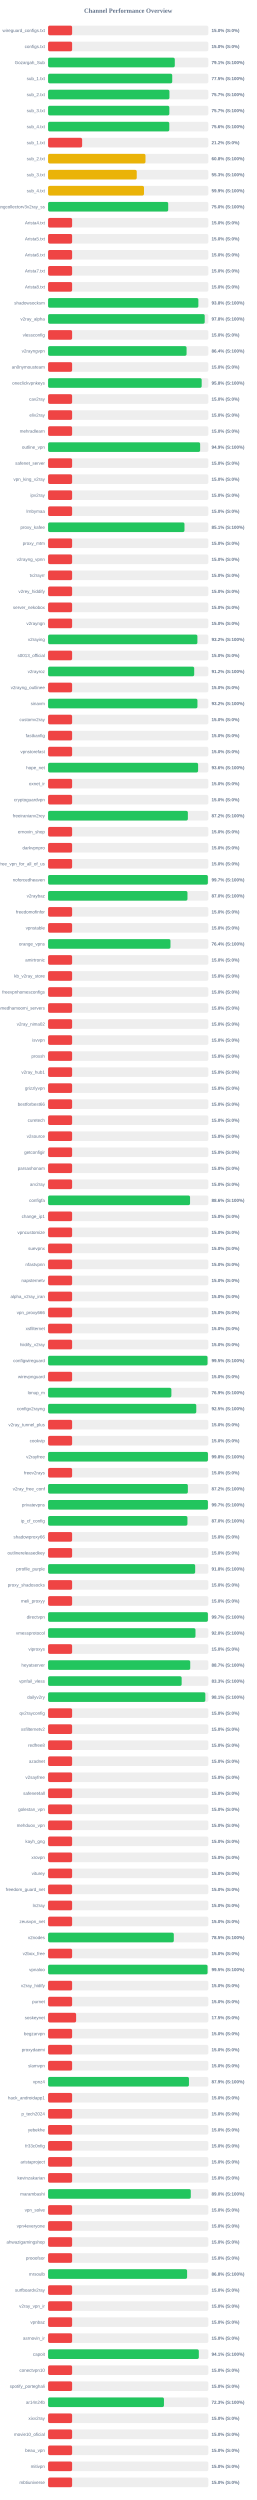
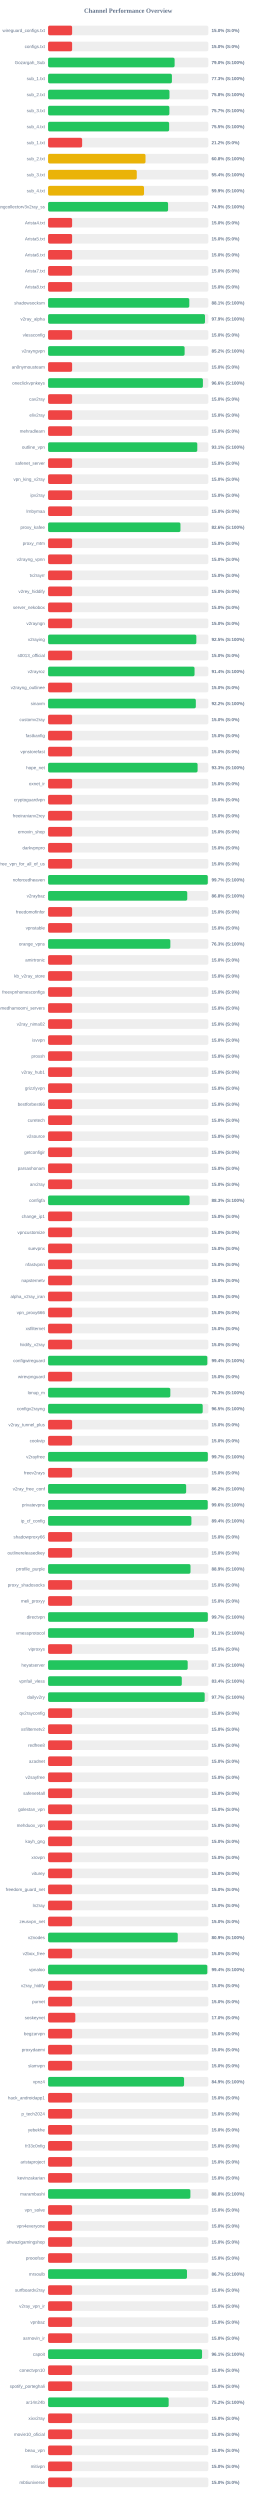
<svg xmlns="http://www.w3.org/2000/svg" width="800" height="7800" version="1.1">
  <style>
        .row { font: 14px Arial; fill: #64748b; }
        .score { font: bold 14px Arial; fill: #64748b; }
    </style>
  <text x="400" y="40" text-anchor="middle" font-size="20px" font-weight="bold" fill="#64748b">Channel Performance Overview</text>
  <rect x="150" y="80" width="500" height="30" fill="#eee" rx="5" />
  <rect x="150" y="80" width="75.0" height="30" fill="#ef4444" rx="5" />
  <text x="140" y="100" text-anchor="end" class="row">wireguard_configs.txt</text>
  <text x="660" y="100" text-anchor="start" class="score">15.0% (S:0%)</text>
  <rect x="150" y="130" width="500" height="30" fill="#eee" rx="5" />
  <rect x="150" y="130" width="75.0" height="30" fill="#ef4444" rx="5" />
  <text x="140" y="150" text-anchor="end" class="row">configs.txt</text>
  <text x="660" y="150" text-anchor="start" class="score">15.0% (S:0%)</text>
  <rect x="150" y="180" width="500" height="30" fill="#eee" rx="5" />
-   <rect x="150" y="180" width="395.35" height="30" fill="#22c55e" rx="5" />
+   <rect x="150" y="180" width="394.8" height="30" fill="#22c55e" rx="5" />
  <text x="140" y="200" text-anchor="end" class="row">Gozargah_Sub</text>
-   <text x="660" y="200" text-anchor="start" class="score">79.1% (S:100%)</text>
+   <text x="660" y="200" text-anchor="start" class="score">79.0% (S:100%)</text>
  <rect x="150" y="230" width="500" height="30" fill="#eee" rx="5" />
-   <rect x="150" y="230" width="387.35" height="30" fill="#22c55e" rx="5" />
+   <rect x="150" y="230" width="386.35" height="30" fill="#22c55e" rx="5" />
  <text x="140" y="250" text-anchor="end" class="row">sub_1.txt</text>
-   <text x="660" y="250" text-anchor="start" class="score">77.5% (S:100%)</text>
+   <text x="660" y="250" text-anchor="start" class="score">77.3% (S:100%)</text>
  <rect x="150" y="280" width="500" height="30" fill="#eee" rx="5" />
-   <rect x="150" y="280" width="378.65" height="30" fill="#22c55e" rx="5" />
+   <rect x="150" y="280" width="378.75" height="30" fill="#22c55e" rx="5" />
  <text x="140" y="300" text-anchor="end" class="row">sub_2.txt</text>
-   <text x="660" y="300" text-anchor="start" class="score">75.7% (S:100%)</text>
+   <text x="660" y="300" text-anchor="start" class="score">75.8% (S:100%)</text>
  <rect x="150" y="330" width="500" height="30" fill="#eee" rx="5" />
-   <rect x="150" y="330" width="378.35" height="30" fill="#22c55e" rx="5" />
+   <rect x="150" y="330" width="378.45" height="30" fill="#22c55e" rx="5" />
  <text x="140" y="350" text-anchor="end" class="row">sub_3.txt</text>
  <text x="660" y="350" text-anchor="start" class="score">75.7% (S:100%)</text>
  <rect x="150" y="380" width="500" height="30" fill="#eee" rx="5" />
-   <rect x="150" y="380" width="378.2" height="30" fill="#22c55e" rx="5" />
+   <rect x="150" y="380" width="377.7" height="30" fill="#22c55e" rx="5" />
  <text x="140" y="400" text-anchor="end" class="row">sub_4.txt</text>
-   <text x="660" y="400" text-anchor="start" class="score">75.6% (S:100%)</text>
+   <text x="660" y="400" text-anchor="start" class="score">75.5% (S:100%)</text>
  <rect x="150" y="430" width="500" height="30" fill="#eee" rx="5" />
  <rect x="150" y="430" width="106.25" height="30" fill="#ef4444" rx="5" />
  <text x="140" y="450" text-anchor="end" class="row">sub_1.txt</text>
  <text x="660" y="450" text-anchor="start" class="score">21.2% (S:0%)</text>
  <rect x="150" y="480" width="500" height="30" fill="#eee" rx="5" />
-   <rect x="150" y="480" width="303.9" height="30" fill="#eab308" rx="5" />
+   <rect x="150" y="480" width="304.0" height="30" fill="#eab308" rx="5" />
  <text x="140" y="500" text-anchor="end" class="row">sub_2.txt</text>
  <text x="660" y="500" text-anchor="start" class="score">60.8% (S:100%)</text>
  <rect x="150" y="530" width="500" height="30" fill="#eee" rx="5" />
-   <rect x="150" y="530" width="276.65" height="30" fill="#eab308" rx="5" />
+   <rect x="150" y="530" width="276.75" height="30" fill="#eab308" rx="5" />
  <text x="140" y="550" text-anchor="end" class="row">sub_3.txt</text>
-   <text x="660" y="550" text-anchor="start" class="score">55.3% (S:100%)</text>
+   <text x="660" y="550" text-anchor="start" class="score">55.4% (S:100%)</text>
  <rect x="150" y="580" width="500" height="30" fill="#eee" rx="5" />
-   <rect x="150" y="580" width="299.25" height="30" fill="#eab308" rx="5" />
+   <rect x="150" y="580" width="299.35" height="30" fill="#eab308" rx="5" />
  <text x="140" y="600" text-anchor="end" class="row">sub_4.txt</text>
  <text x="660" y="600" text-anchor="start" class="score">59.9% (S:100%)</text>
  <rect x="150" y="630" width="500" height="30" fill="#eee" rx="5" />
-   <rect x="150" y="630" width="374.8" height="30" fill="#22c55e" rx="5" />
+   <rect x="150" y="630" width="374.4" height="30" fill="#22c55e" rx="5" />
  <text x="140" y="650" text-anchor="end" class="row">kayhgngcollectorv3v2ray_ss</text>
-   <text x="660" y="650" text-anchor="start" class="score">75.0% (S:100%)</text>
+   <text x="660" y="650" text-anchor="start" class="score">74.9% (S:100%)</text>
  <rect x="150" y="680" width="500" height="30" fill="#eee" rx="5" />
  <rect x="150" y="680" width="75.0" height="30" fill="#ef4444" rx="5" />
  <text x="140" y="700" text-anchor="end" class="row">Arista4.txt</text>
  <text x="660" y="700" text-anchor="start" class="score">15.0% (S:0%)</text>
  <rect x="150" y="730" width="500" height="30" fill="#eee" rx="5" />
  <rect x="150" y="730" width="75.0" height="30" fill="#ef4444" rx="5" />
  <text x="140" y="750" text-anchor="end" class="row">Arista5.txt</text>
  <text x="660" y="750" text-anchor="start" class="score">15.0% (S:0%)</text>
  <rect x="150" y="780" width="500" height="30" fill="#eee" rx="5" />
  <rect x="150" y="780" width="75.0" height="30" fill="#ef4444" rx="5" />
  <text x="140" y="800" text-anchor="end" class="row">Arista6.txt</text>
  <text x="660" y="800" text-anchor="start" class="score">15.0% (S:0%)</text>
  <rect x="150" y="830" width="500" height="30" fill="#eee" rx="5" />
  <rect x="150" y="830" width="75.0" height="30" fill="#ef4444" rx="5" />
  <text x="140" y="850" text-anchor="end" class="row">Arista7.txt</text>
  <text x="660" y="850" text-anchor="start" class="score">15.0% (S:0%)</text>
  <rect x="150" y="880" width="500" height="30" fill="#eee" rx="5" />
  <rect x="150" y="880" width="75.0" height="30" fill="#ef4444" rx="5" />
  <text x="140" y="900" text-anchor="end" class="row">Arista8.txt</text>
  <text x="660" y="900" text-anchor="start" class="score">15.0% (S:0%)</text>
  <rect x="150" y="930" width="500" height="30" fill="#eee" rx="5" />
-   <rect x="150" y="930" width="468.9" height="30" fill="#22c55e" rx="5" />
+   <rect x="150" y="930" width="440.6" height="30" fill="#22c55e" rx="5" />
  <text x="140" y="950" text-anchor="end" class="row">shadowsocksm</text>
-   <text x="660" y="950" text-anchor="start" class="score">93.8% (S:100%)</text>
+   <text x="660" y="950" text-anchor="start" class="score">88.1% (S:100%)</text>
  <rect x="150" y="980" width="500" height="30" fill="#eee" rx="5" />
-   <rect x="150" y="980" width="488.75" height="30" fill="#22c55e" rx="5" />
+   <rect x="150" y="980" width="489.6" height="30" fill="#22c55e" rx="5" />
  <text x="140" y="1000" text-anchor="end" class="row">v2ray_alpha</text>
-   <text x="660" y="1000" text-anchor="start" class="score">97.8% (S:100%)</text>
+   <text x="660" y="1000" text-anchor="start" class="score">97.9% (S:100%)</text>
  <rect x="150" y="1030" width="500" height="30" fill="#eee" rx="5" />
  <rect x="150" y="1030" width="75.0" height="30" fill="#ef4444" rx="5" />
  <text x="140" y="1050" text-anchor="end" class="row">vlessconfig</text>
  <text x="660" y="1050" text-anchor="start" class="score">15.0% (S:0%)</text>
  <rect x="150" y="1080" width="500" height="30" fill="#eee" rx="5" />
-   <rect x="150" y="1080" width="432.1" height="30" fill="#22c55e" rx="5" />
+   <rect x="150" y="1080" width="426.0" height="30" fill="#22c55e" rx="5" />
  <text x="140" y="1100" text-anchor="end" class="row">v2rayngvpn</text>
-   <text x="660" y="1100" text-anchor="start" class="score">86.4% (S:100%)</text>
+   <text x="660" y="1100" text-anchor="start" class="score">85.2% (S:100%)</text>
  <rect x="150" y="1130" width="500" height="30" fill="#eee" rx="5" />
  <rect x="150" y="1130" width="75.0" height="30" fill="#ef4444" rx="5" />
  <text x="140" y="1150" text-anchor="end" class="row">an0nymousteam</text>
  <text x="660" y="1150" text-anchor="start" class="score">15.0% (S:0%)</text>
  <rect x="150" y="1180" width="500" height="30" fill="#eee" rx="5" />
-   <rect x="150" y="1180" width="479.25" height="30" fill="#22c55e" rx="5" />
+   <rect x="150" y="1180" width="483.1" height="30" fill="#22c55e" rx="5" />
  <text x="140" y="1200" text-anchor="end" class="row">oneclickvpnkeys</text>
-   <text x="660" y="1200" text-anchor="start" class="score">95.8% (S:100%)</text>
+   <text x="660" y="1200" text-anchor="start" class="score">96.6% (S:100%)</text>
  <rect x="150" y="1230" width="500" height="30" fill="#eee" rx="5" />
  <rect x="150" y="1230" width="75.0" height="30" fill="#ef4444" rx="5" />
  <text x="140" y="1250" text-anchor="end" class="row">cav2ray</text>
  <text x="660" y="1250" text-anchor="start" class="score">15.0% (S:0%)</text>
  <rect x="150" y="1280" width="500" height="30" fill="#eee" rx="5" />
  <rect x="150" y="1280" width="75.0" height="30" fill="#ef4444" rx="5" />
  <text x="140" y="1300" text-anchor="end" class="row">eliv2ray</text>
  <text x="660" y="1300" text-anchor="start" class="score">15.0% (S:0%)</text>
  <rect x="150" y="1330" width="500" height="30" fill="#eee" rx="5" />
  <rect x="150" y="1330" width="75.0" height="30" fill="#ef4444" rx="5" />
  <text x="140" y="1350" text-anchor="end" class="row">mehradlearn</text>
  <text x="660" y="1350" text-anchor="start" class="score">15.0% (S:0%)</text>
  <rect x="150" y="1380" width="500" height="30" fill="#eee" rx="5" />
-   <rect x="150" y="1380" width="474.4" height="30" fill="#22c55e" rx="5" />
+   <rect x="150" y="1380" width="465.55" height="30" fill="#22c55e" rx="5" />
  <text x="140" y="1400" text-anchor="end" class="row">outline_vpn</text>
-   <text x="660" y="1400" text-anchor="start" class="score">94.9% (S:100%)</text>
+   <text x="660" y="1400" text-anchor="start" class="score">93.1% (S:100%)</text>
  <rect x="150" y="1430" width="500" height="30" fill="#eee" rx="5" />
  <rect x="150" y="1430" width="75.0" height="30" fill="#ef4444" rx="5" />
  <text x="140" y="1450" text-anchor="end" class="row">safenet_server</text>
  <text x="660" y="1450" text-anchor="start" class="score">15.0% (S:0%)</text>
  <rect x="150" y="1480" width="500" height="30" fill="#eee" rx="5" />
  <rect x="150" y="1480" width="75.0" height="30" fill="#ef4444" rx="5" />
  <text x="140" y="1500" text-anchor="end" class="row">vpn_king_v2ray</text>
  <text x="660" y="1500" text-anchor="start" class="score">15.0% (S:0%)</text>
  <rect x="150" y="1530" width="500" height="30" fill="#eee" rx="5" />
  <rect x="150" y="1530" width="75.0" height="30" fill="#ef4444" rx="5" />
  <text x="140" y="1550" text-anchor="end" class="row">ipv2ray</text>
  <text x="660" y="1550" text-anchor="start" class="score">15.0% (S:0%)</text>
  <rect x="150" y="1580" width="500" height="30" fill="#eee" rx="5" />
  <rect x="150" y="1580" width="75.0" height="30" fill="#ef4444" rx="5" />
  <text x="140" y="1600" text-anchor="end" class="row">lrnbymaa</text>
  <text x="660" y="1600" text-anchor="start" class="score">15.0% (S:0%)</text>
  <rect x="150" y="1630" width="500" height="30" fill="#eee" rx="5" />
-   <rect x="150" y="1630" width="425.55" height="30" fill="#22c55e" rx="5" />
+   <rect x="150" y="1630" width="413.0" height="30" fill="#22c55e" rx="5" />
  <text x="140" y="1650" text-anchor="end" class="row">proxy_kafee</text>
-   <text x="660" y="1650" text-anchor="start" class="score">85.1% (S:100%)</text>
+   <text x="660" y="1650" text-anchor="start" class="score">82.6% (S:100%)</text>
  <rect x="150" y="1680" width="500" height="30" fill="#eee" rx="5" />
  <rect x="150" y="1680" width="75.0" height="30" fill="#ef4444" rx="5" />
  <text x="140" y="1700" text-anchor="end" class="row">proxy_mtm</text>
  <text x="660" y="1700" text-anchor="start" class="score">15.0% (S:0%)</text>
  <rect x="150" y="1730" width="500" height="30" fill="#eee" rx="5" />
  <rect x="150" y="1730" width="75.0" height="30" fill="#ef4444" rx="5" />
  <text x="140" y="1750" text-anchor="end" class="row">v2rayng_vpnn</text>
  <text x="660" y="1750" text-anchor="start" class="score">15.0% (S:0%)</text>
  <rect x="150" y="1780" width="500" height="30" fill="#eee" rx="5" />
  <rect x="150" y="1780" width="75.0" height="30" fill="#ef4444" rx="5" />
  <text x="140" y="1800" text-anchor="end" class="row">tv2rayrr</text>
  <text x="660" y="1800" text-anchor="start" class="score">15.0% (S:0%)</text>
  <rect x="150" y="1830" width="500" height="30" fill="#eee" rx="5" />
  <rect x="150" y="1830" width="75.0" height="30" fill="#ef4444" rx="5" />
  <text x="140" y="1850" text-anchor="end" class="row">v2rey_hiddify</text>
  <text x="660" y="1850" text-anchor="start" class="score">15.0% (S:0%)</text>
  <rect x="150" y="1880" width="500" height="30" fill="#eee" rx="5" />
  <rect x="150" y="1880" width="75.0" height="30" fill="#ef4444" rx="5" />
  <text x="140" y="1900" text-anchor="end" class="row">server_nekobox</text>
  <text x="660" y="1900" text-anchor="start" class="score">15.0% (S:0%)</text>
  <rect x="150" y="1930" width="500" height="30" fill="#eee" rx="5" />
  <rect x="150" y="1930" width="75.0" height="30" fill="#ef4444" rx="5" />
  <text x="140" y="1950" text-anchor="end" class="row">v2rayngn</text>
  <text x="660" y="1950" text-anchor="start" class="score">15.0% (S:0%)</text>
  <rect x="150" y="1980" width="500" height="30" fill="#eee" rx="5" />
-   <rect x="150" y="1980" width="465.9" height="30" fill="#22c55e" rx="5" />
+   <rect x="150" y="1980" width="462.6" height="30" fill="#22c55e" rx="5" />
  <text x="140" y="2000" text-anchor="end" class="row">v2raying</text>
-   <text x="660" y="2000" text-anchor="start" class="score">93.2% (S:100%)</text>
+   <text x="660" y="2000" text-anchor="start" class="score">92.5% (S:100%)</text>
  <rect x="150" y="2030" width="500" height="30" fill="#eee" rx="5" />
  <rect x="150" y="2030" width="75.0" height="30" fill="#ef4444" rx="5" />
  <text x="140" y="2050" text-anchor="end" class="row">s0013_official</text>
  <text x="660" y="2050" text-anchor="start" class="score">15.0% (S:0%)</text>
  <rect x="150" y="2080" width="500" height="30" fill="#eee" rx="5" />
-   <rect x="150" y="2080" width="455.9" height="30" fill="#22c55e" rx="5" />
+   <rect x="150" y="2080" width="457.0" height="30" fill="#22c55e" rx="5" />
  <text x="140" y="2100" text-anchor="end" class="row">v2rayroz</text>
-   <text x="660" y="2100" text-anchor="start" class="score">91.2% (S:100%)</text>
+   <text x="660" y="2100" text-anchor="start" class="score">91.4% (S:100%)</text>
  <rect x="150" y="2130" width="500" height="30" fill="#eee" rx="5" />
  <rect x="150" y="2130" width="75.0" height="30" fill="#ef4444" rx="5" />
  <text x="140" y="2150" text-anchor="end" class="row">v2rayng_outlinee</text>
  <text x="660" y="2150" text-anchor="start" class="score">15.0% (S:0%)</text>
  <rect x="150" y="2180" width="500" height="30" fill="#eee" rx="5" />
-   <rect x="150" y="2180" width="466.05" height="30" fill="#22c55e" rx="5" />
+   <rect x="150" y="2180" width="461.0" height="30" fill="#22c55e" rx="5" />
  <text x="140" y="2200" text-anchor="end" class="row">sinavm</text>
-   <text x="660" y="2200" text-anchor="start" class="score">93.2% (S:100%)</text>
+   <text x="660" y="2200" text-anchor="start" class="score">92.2% (S:100%)</text>
  <rect x="150" y="2230" width="500" height="30" fill="#eee" rx="5" />
  <rect x="150" y="2230" width="75.0" height="30" fill="#ef4444" rx="5" />
  <text x="140" y="2250" text-anchor="end" class="row">customv2ray</text>
  <text x="660" y="2250" text-anchor="start" class="score">15.0% (S:0%)</text>
  <rect x="150" y="2280" width="500" height="30" fill="#eee" rx="5" />
  <rect x="150" y="2280" width="75.0" height="30" fill="#ef4444" rx="5" />
  <text x="140" y="2300" text-anchor="end" class="row">fastkanfig</text>
  <text x="660" y="2300" text-anchor="start" class="score">15.0% (S:0%)</text>
  <rect x="150" y="2330" width="500" height="30" fill="#eee" rx="5" />
  <rect x="150" y="2330" width="75.0" height="30" fill="#ef4444" rx="5" />
  <text x="140" y="2350" text-anchor="end" class="row">vpnstorefast</text>
  <text x="660" y="2350" text-anchor="start" class="score">15.0% (S:0%)</text>
  <rect x="150" y="2380" width="500" height="30" fill="#eee" rx="5" />
-   <rect x="150" y="2380" width="468.1" height="30" fill="#22c55e" rx="5" />
+   <rect x="150" y="2380" width="466.5" height="30" fill="#22c55e" rx="5" />
  <text x="140" y="2400" text-anchor="end" class="row">hope_net</text>
-   <text x="660" y="2400" text-anchor="start" class="score">93.6% (S:100%)</text>
+   <text x="660" y="2400" text-anchor="start" class="score">93.3% (S:100%)</text>
  <rect x="150" y="2430" width="500" height="30" fill="#eee" rx="5" />
  <rect x="150" y="2430" width="75.0" height="30" fill="#ef4444" rx="5" />
  <text x="140" y="2450" text-anchor="end" class="row">oxnet_ir</text>
  <text x="660" y="2450" text-anchor="start" class="score">15.0% (S:0%)</text>
  <rect x="150" y="2480" width="500" height="30" fill="#eee" rx="5" />
  <rect x="150" y="2480" width="75.0" height="30" fill="#ef4444" rx="5" />
  <text x="140" y="2500" text-anchor="end" class="row">cryptoguardvpn</text>
  <text x="660" y="2500" text-anchor="start" class="score">15.0% (S:0%)</text>
  <rect x="150" y="2530" width="500" height="30" fill="#eee" rx="5" />
-   <rect x="150" y="2530" width="436.15" height="30" fill="#22c55e" rx="5" />
+   <rect x="150" y="2530" width="75.0" height="30" fill="#ef4444" rx="5" />
  <text x="140" y="2550" text-anchor="end" class="row">freeiranianv2rey</text>
-   <text x="660" y="2550" text-anchor="start" class="score">87.2% (S:100%)</text>
+   <text x="660" y="2550" text-anchor="start" class="score">15.0% (S:0%)</text>
  <rect x="150" y="2580" width="500" height="30" fill="#eee" rx="5" />
  <rect x="150" y="2580" width="75.0" height="30" fill="#ef4444" rx="5" />
  <text x="140" y="2600" text-anchor="end" class="row">ernoxin_shop</text>
  <text x="660" y="2600" text-anchor="start" class="score">15.0% (S:0%)</text>
  <rect x="150" y="2630" width="500" height="30" fill="#eee" rx="5" />
  <rect x="150" y="2630" width="75.0" height="30" fill="#ef4444" rx="5" />
  <text x="140" y="2650" text-anchor="end" class="row">darkvpnpro</text>
  <text x="660" y="2650" text-anchor="start" class="score">15.0% (S:0%)</text>
  <rect x="150" y="2680" width="500" height="30" fill="#eee" rx="5" />
  <rect x="150" y="2680" width="75.0" height="30" fill="#ef4444" rx="5" />
  <text x="140" y="2700" text-anchor="end" class="row">free_vpn_for_all_of_us</text>
  <text x="660" y="2700" text-anchor="start" class="score">15.0% (S:0%)</text>
  <rect x="150" y="2730" width="500" height="30" fill="#eee" rx="5" />
-   <rect x="150" y="2730" width="498.55" height="30" fill="#22c55e" rx="5" />
+   <rect x="150" y="2730" width="498.3" height="30" fill="#22c55e" rx="5" />
  <text x="140" y="2750" text-anchor="end" class="row">noforcedheaven</text>
  <text x="660" y="2750" text-anchor="start" class="score">99.7% (S:100%)</text>
  <rect x="150" y="2780" width="500" height="30" fill="#eee" rx="5" />
-   <rect x="150" y="2780" width="434.9" height="30" fill="#22c55e" rx="5" />
+   <rect x="150" y="2780" width="434.25" height="30" fill="#22c55e" rx="5" />
  <text x="140" y="2800" text-anchor="end" class="row">v2raybaz</text>
-   <text x="660" y="2800" text-anchor="start" class="score">87.0% (S:100%)</text>
+   <text x="660" y="2800" text-anchor="start" class="score">86.8% (S:100%)</text>
  <rect x="150" y="2830" width="500" height="30" fill="#eee" rx="5" />
  <rect x="150" y="2830" width="75.0" height="30" fill="#ef4444" rx="5" />
  <text x="140" y="2850" text-anchor="end" class="row">freedomofinfor</text>
  <text x="660" y="2850" text-anchor="start" class="score">15.0% (S:0%)</text>
  <rect x="150" y="2880" width="500" height="30" fill="#eee" rx="5" />
  <rect x="150" y="2880" width="75.0" height="30" fill="#ef4444" rx="5" />
  <text x="140" y="2900" text-anchor="end" class="row">vpnstable</text>
  <text x="660" y="2900" text-anchor="start" class="score">15.0% (S:0%)</text>
  <rect x="150" y="2930" width="500" height="30" fill="#eee" rx="5" />
-   <rect x="150" y="2930" width="381.85" height="30" fill="#22c55e" rx="5" />
+   <rect x="150" y="2930" width="381.45" height="30" fill="#22c55e" rx="5" />
  <text x="140" y="2950" text-anchor="end" class="row">orange_vpns</text>
-   <text x="660" y="2950" text-anchor="start" class="score">76.4% (S:100%)</text>
+   <text x="660" y="2950" text-anchor="start" class="score">76.3% (S:100%)</text>
  <rect x="150" y="2980" width="500" height="30" fill="#eee" rx="5" />
  <rect x="150" y="2980" width="75.0" height="30" fill="#ef4444" rx="5" />
  <text x="140" y="3000" text-anchor="end" class="row">amirtronic</text>
  <text x="660" y="3000" text-anchor="start" class="score">15.0% (S:0%)</text>
  <rect x="150" y="3030" width="500" height="30" fill="#eee" rx="5" />
  <rect x="150" y="3030" width="75.0" height="30" fill="#ef4444" rx="5" />
  <text x="140" y="3050" text-anchor="end" class="row">kb_v2ray_store</text>
  <text x="660" y="3050" text-anchor="start" class="score">15.0% (S:0%)</text>
  <rect x="150" y="3080" width="500" height="30" fill="#eee" rx="5" />
  <rect x="150" y="3080" width="75.0" height="30" fill="#ef4444" rx="5" />
  <text x="140" y="3100" text-anchor="end" class="row">freevpnhomesconfigs</text>
  <text x="660" y="3100" text-anchor="start" class="score">15.0% (S:0%)</text>
  <rect x="150" y="3130" width="500" height="30" fill="#eee" rx="5" />
  <rect x="150" y="3130" width="75.0" height="30" fill="#ef4444" rx="5" />
  <text x="140" y="3150" text-anchor="end" class="row">ahmedhamoomi_servers</text>
  <text x="660" y="3150" text-anchor="start" class="score">15.0% (S:0%)</text>
  <rect x="150" y="3180" width="500" height="30" fill="#eee" rx="5" />
  <rect x="150" y="3180" width="75.0" height="30" fill="#ef4444" rx="5" />
  <text x="140" y="3200" text-anchor="end" class="row">v2ray_nima02</text>
  <text x="660" y="3200" text-anchor="start" class="score">15.0% (S:0%)</text>
  <rect x="150" y="3230" width="500" height="30" fill="#eee" rx="5" />
  <rect x="150" y="3230" width="75.0" height="30" fill="#ef4444" rx="5" />
  <text x="140" y="3250" text-anchor="end" class="row">isvvpn</text>
  <text x="660" y="3250" text-anchor="start" class="score">15.0% (S:0%)</text>
  <rect x="150" y="3280" width="500" height="30" fill="#eee" rx="5" />
  <rect x="150" y="3280" width="75.0" height="30" fill="#ef4444" rx="5" />
  <text x="140" y="3300" text-anchor="end" class="row">prossh</text>
  <text x="660" y="3300" text-anchor="start" class="score">15.0% (S:0%)</text>
  <rect x="150" y="3330" width="500" height="30" fill="#eee" rx="5" />
  <rect x="150" y="3330" width="75.0" height="30" fill="#ef4444" rx="5" />
  <text x="140" y="3350" text-anchor="end" class="row">v2ray_hub1</text>
  <text x="660" y="3350" text-anchor="start" class="score">15.0% (S:0%)</text>
  <rect x="150" y="3380" width="500" height="30" fill="#eee" rx="5" />
  <rect x="150" y="3380" width="75.0" height="30" fill="#ef4444" rx="5" />
  <text x="140" y="3400" text-anchor="end" class="row">grizzlyvpn</text>
  <text x="660" y="3400" text-anchor="start" class="score">15.0% (S:0%)</text>
  <rect x="150" y="3430" width="500" height="30" fill="#eee" rx="5" />
  <rect x="150" y="3430" width="75.0" height="30" fill="#ef4444" rx="5" />
  <text x="140" y="3450" text-anchor="end" class="row">bestforbest66</text>
  <text x="660" y="3450" text-anchor="start" class="score">15.0% (S:0%)</text>
  <rect x="150" y="3480" width="500" height="30" fill="#eee" rx="5" />
  <rect x="150" y="3480" width="75.0" height="30" fill="#ef4444" rx="5" />
  <text x="140" y="3500" text-anchor="end" class="row">curetech</text>
  <text x="660" y="3500" text-anchor="start" class="score">15.0% (S:0%)</text>
  <rect x="150" y="3530" width="500" height="30" fill="#eee" rx="5" />
  <rect x="150" y="3530" width="75.0" height="30" fill="#ef4444" rx="5" />
  <text x="140" y="3550" text-anchor="end" class="row">v2source</text>
  <text x="660" y="3550" text-anchor="start" class="score">15.0% (S:0%)</text>
  <rect x="150" y="3580" width="500" height="30" fill="#eee" rx="5" />
  <rect x="150" y="3580" width="75.0" height="30" fill="#ef4444" rx="5" />
  <text x="140" y="3600" text-anchor="end" class="row">getconfigir</text>
  <text x="660" y="3600" text-anchor="start" class="score">15.0% (S:0%)</text>
  <rect x="150" y="3630" width="500" height="30" fill="#eee" rx="5" />
  <rect x="150" y="3630" width="75.0" height="30" fill="#ef4444" rx="5" />
  <text x="140" y="3650" text-anchor="end" class="row">parsashonam</text>
  <text x="660" y="3650" text-anchor="start" class="score">15.0% (S:0%)</text>
  <rect x="150" y="3680" width="500" height="30" fill="#eee" rx="5" />
  <rect x="150" y="3680" width="75.0" height="30" fill="#ef4444" rx="5" />
  <text x="140" y="3700" text-anchor="end" class="row">arv2ray</text>
  <text x="660" y="3700" text-anchor="start" class="score">15.0% (S:0%)</text>
  <rect x="150" y="3730" width="500" height="30" fill="#eee" rx="5" />
-   <rect x="150" y="3730" width="442.95" height="30" fill="#22c55e" rx="5" />
+   <rect x="150" y="3730" width="441.5" height="30" fill="#22c55e" rx="5" />
  <text x="140" y="3750" text-anchor="end" class="row">configfa</text>
-   <text x="660" y="3750" text-anchor="start" class="score">88.6% (S:100%)</text>
+   <text x="660" y="3750" text-anchor="start" class="score">88.3% (S:100%)</text>
  <rect x="150" y="3780" width="500" height="30" fill="#eee" rx="5" />
  <rect x="150" y="3780" width="75.0" height="30" fill="#ef4444" rx="5" />
  <text x="140" y="3800" text-anchor="end" class="row">change_ip1</text>
  <text x="660" y="3800" text-anchor="start" class="score">15.0% (S:0%)</text>
  <rect x="150" y="3830" width="500" height="30" fill="#eee" rx="5" />
  <rect x="150" y="3830" width="75.0" height="30" fill="#ef4444" rx="5" />
  <text x="140" y="3850" text-anchor="end" class="row">vpncustomize</text>
  <text x="660" y="3850" text-anchor="start" class="score">15.0% (S:0%)</text>
  <rect x="150" y="3880" width="500" height="30" fill="#eee" rx="5" />
  <rect x="150" y="3880" width="75.0" height="30" fill="#ef4444" rx="5" />
  <text x="140" y="3900" text-anchor="end" class="row">suevpnx</text>
  <text x="660" y="3900" text-anchor="start" class="score">15.0% (S:0%)</text>
  <rect x="150" y="3930" width="500" height="30" fill="#eee" rx="5" />
  <rect x="150" y="3930" width="75.0" height="30" fill="#ef4444" rx="5" />
  <text x="140" y="3950" text-anchor="end" class="row">nfastvpnn</text>
  <text x="660" y="3950" text-anchor="start" class="score">15.0% (S:0%)</text>
  <rect x="150" y="3980" width="500" height="30" fill="#eee" rx="5" />
  <rect x="150" y="3980" width="75.0" height="30" fill="#ef4444" rx="5" />
  <text x="140" y="4000" text-anchor="end" class="row">napsternetv</text>
  <text x="660" y="4000" text-anchor="start" class="score">15.0% (S:0%)</text>
  <rect x="150" y="4030" width="500" height="30" fill="#eee" rx="5" />
  <rect x="150" y="4030" width="75.0" height="30" fill="#ef4444" rx="5" />
  <text x="140" y="4050" text-anchor="end" class="row">alpha_v2ray_iran</text>
  <text x="660" y="4050" text-anchor="start" class="score">15.0% (S:0%)</text>
  <rect x="150" y="4080" width="500" height="30" fill="#eee" rx="5" />
  <rect x="150" y="4080" width="75.0" height="30" fill="#ef4444" rx="5" />
  <text x="140" y="4100" text-anchor="end" class="row">vpn_proxy666</text>
  <text x="660" y="4100" text-anchor="start" class="score">15.0% (S:0%)</text>
  <rect x="150" y="4130" width="500" height="30" fill="#eee" rx="5" />
  <rect x="150" y="4130" width="75.0" height="30" fill="#ef4444" rx="5" />
  <text x="140" y="4150" text-anchor="end" class="row">xsfilternet</text>
  <text x="660" y="4150" text-anchor="start" class="score">15.0% (S:0%)</text>
  <rect x="150" y="4180" width="500" height="30" fill="#eee" rx="5" />
  <rect x="150" y="4180" width="75.0" height="30" fill="#ef4444" rx="5" />
  <text x="140" y="4200" text-anchor="end" class="row">hiidify_v2ray</text>
  <text x="660" y="4200" text-anchor="start" class="score">15.0% (S:0%)</text>
  <rect x="150" y="4230" width="500" height="30" fill="#eee" rx="5" />
-   <rect x="150" y="4230" width="497.5" height="30" fill="#22c55e" rx="5" />
+   <rect x="150" y="4230" width="496.85" height="30" fill="#22c55e" rx="5" />
  <text x="140" y="4250" text-anchor="end" class="row">configwireguard</text>
-   <text x="660" y="4250" text-anchor="start" class="score">99.5% (S:100%)</text>
+   <text x="660" y="4250" text-anchor="start" class="score">99.4% (S:100%)</text>
  <rect x="150" y="4280" width="500" height="30" fill="#eee" rx="5" />
  <rect x="150" y="4280" width="75.0" height="30" fill="#ef4444" rx="5" />
  <text x="140" y="4300" text-anchor="end" class="row">wirevpnguard</text>
  <text x="660" y="4300" text-anchor="start" class="score">15.0% (S:0%)</text>
  <rect x="150" y="4330" width="500" height="30" fill="#eee" rx="5" />
-   <rect x="150" y="4330" width="384.7" height="30" fill="#22c55e" rx="5" />
+   <rect x="150" y="4330" width="381.4" height="30" fill="#22c55e" rx="5" />
  <text x="140" y="4350" text-anchor="end" class="row">lonup_m</text>
-   <text x="660" y="4350" text-anchor="start" class="score">76.9% (S:100%)</text>
+   <text x="660" y="4350" text-anchor="start" class="score">76.3% (S:100%)</text>
  <rect x="150" y="4380" width="500" height="30" fill="#eee" rx="5" />
-   <rect x="150" y="4380" width="462.4" height="30" fill="#22c55e" rx="5" />
+   <rect x="150" y="4380" width="482.45" height="30" fill="#22c55e" rx="5" />
  <text x="140" y="4400" text-anchor="end" class="row">configv2rayng</text>
-   <text x="660" y="4400" text-anchor="start" class="score">92.5% (S:100%)</text>
+   <text x="660" y="4400" text-anchor="start" class="score">96.5% (S:100%)</text>
  <rect x="150" y="4430" width="500" height="30" fill="#eee" rx="5" />
  <rect x="150" y="4430" width="75.0" height="30" fill="#ef4444" rx="5" />
  <text x="140" y="4450" text-anchor="end" class="row">v2ray_tunnel_plus</text>
  <text x="660" y="4450" text-anchor="start" class="score">15.0% (S:0%)</text>
  <rect x="150" y="4480" width="500" height="30" fill="#eee" rx="5" />
  <rect x="150" y="4480" width="75.0" height="30" fill="#ef4444" rx="5" />
  <text x="140" y="4500" text-anchor="end" class="row">cookvip</text>
  <text x="660" y="4500" text-anchor="start" class="score">15.0% (S:0%)</text>
  <rect x="150" y="4530" width="500" height="30" fill="#eee" rx="5" />
-   <rect x="150" y="4530" width="498.8" height="30" fill="#22c55e" rx="5" />
+   <rect x="150" y="4530" width="498.45" height="30" fill="#22c55e" rx="5" />
  <text x="140" y="4550" text-anchor="end" class="row">v2rayfree</text>
-   <text x="660" y="4550" text-anchor="start" class="score">99.8% (S:100%)</text>
+   <text x="660" y="4550" text-anchor="start" class="score">99.7% (S:100%)</text>
  <rect x="150" y="4580" width="500" height="30" fill="#eee" rx="5" />
  <rect x="150" y="4580" width="75.0" height="30" fill="#ef4444" rx="5" />
  <text x="140" y="4600" text-anchor="end" class="row">freev2rays</text>
  <text x="660" y="4600" text-anchor="start" class="score">15.0% (S:0%)</text>
  <rect x="150" y="4630" width="500" height="30" fill="#eee" rx="5" />
-   <rect x="150" y="4630" width="436.15" height="30" fill="#22c55e" rx="5" />
+   <rect x="150" y="4630" width="430.8" height="30" fill="#22c55e" rx="5" />
  <text x="140" y="4650" text-anchor="end" class="row">v2ray_free_conf</text>
-   <text x="660" y="4650" text-anchor="start" class="score">87.2% (S:100%)</text>
+   <text x="660" y="4650" text-anchor="start" class="score">86.2% (S:100%)</text>
  <rect x="150" y="4680" width="500" height="30" fill="#eee" rx="5" />
-   <rect x="150" y="4680" width="498.7" height="30" fill="#22c55e" rx="5" />
+   <rect x="150" y="4680" width="498.1" height="30" fill="#22c55e" rx="5" />
  <text x="140" y="4700" text-anchor="end" class="row">privatevpns</text>
-   <text x="660" y="4700" text-anchor="start" class="score">99.7% (S:100%)</text>
+   <text x="660" y="4700" text-anchor="start" class="score">99.6% (S:100%)</text>
  <rect x="150" y="4730" width="500" height="30" fill="#eee" rx="5" />
-   <rect x="150" y="4730" width="434.8" height="30" fill="#22c55e" rx="5" />
+   <rect x="150" y="4730" width="447.2" height="30" fill="#22c55e" rx="5" />
  <text x="140" y="4750" text-anchor="end" class="row">ip_cf_config</text>
-   <text x="660" y="4750" text-anchor="start" class="score">87.0% (S:100%)</text>
+   <text x="660" y="4750" text-anchor="start" class="score">89.4% (S:100%)</text>
  <rect x="150" y="4780" width="500" height="30" fill="#eee" rx="5" />
  <rect x="150" y="4780" width="75.0" height="30" fill="#ef4444" rx="5" />
  <text x="140" y="4800" text-anchor="end" class="row">shadowproxy66</text>
  <text x="660" y="4800" text-anchor="start" class="score">15.0% (S:0%)</text>
  <rect x="150" y="4830" width="500" height="30" fill="#eee" rx="5" />
  <rect x="150" y="4830" width="75.0" height="30" fill="#ef4444" rx="5" />
  <text x="140" y="4850" text-anchor="end" class="row">outlinereleasedkey</text>
  <text x="660" y="4850" text-anchor="start" class="score">15.0% (S:0%)</text>
  <rect x="150" y="4880" width="500" height="30" fill="#eee" rx="5" />
-   <rect x="150" y="4880" width="458.95" height="30" fill="#22c55e" rx="5" />
+   <rect x="150" y="4880" width="444.35" height="30" fill="#22c55e" rx="5" />
  <text x="140" y="4900" text-anchor="end" class="row">prrofile_purple</text>
-   <text x="660" y="4900" text-anchor="start" class="score">91.8% (S:100%)</text>
+   <text x="660" y="4900" text-anchor="start" class="score">88.9% (S:100%)</text>
  <rect x="150" y="4930" width="500" height="30" fill="#eee" rx="5" />
  <rect x="150" y="4930" width="75.0" height="30" fill="#ef4444" rx="5" />
  <text x="140" y="4950" text-anchor="end" class="row">proxy_shadosocks</text>
  <text x="660" y="4950" text-anchor="start" class="score">15.0% (S:0%)</text>
  <rect x="150" y="4980" width="500" height="30" fill="#eee" rx="5" />
  <rect x="150" y="4980" width="75.0" height="30" fill="#ef4444" rx="5" />
  <text x="140" y="5000" text-anchor="end" class="row">meli_proxyy</text>
  <text x="660" y="5000" text-anchor="start" class="score">15.0% (S:0%)</text>
  <rect x="150" y="5030" width="500" height="30" fill="#eee" rx="5" />
-   <rect x="150" y="5030" width="498.65" height="30" fill="#22c55e" rx="5" />
+   <rect x="150" y="5030" width="498.45" height="30" fill="#22c55e" rx="5" />
  <text x="140" y="5050" text-anchor="end" class="row">directvpn</text>
  <text x="660" y="5050" text-anchor="start" class="score">99.7% (S:100%)</text>
  <rect x="150" y="5080" width="500" height="30" fill="#eee" rx="5" />
-   <rect x="150" y="5080" width="459.9" height="30" fill="#22c55e" rx="5" />
+   <rect x="150" y="5080" width="455.3" height="30" fill="#22c55e" rx="5" />
  <text x="140" y="5100" text-anchor="end" class="row">vmessprotocol</text>
-   <text x="660" y="5100" text-anchor="start" class="score">92.0% (S:100%)</text>
+   <text x="660" y="5100" text-anchor="start" class="score">91.1% (S:100%)</text>
  <rect x="150" y="5130" width="500" height="30" fill="#eee" rx="5" />
  <rect x="150" y="5130" width="75.0" height="30" fill="#ef4444" rx="5" />
  <text x="140" y="5150" text-anchor="end" class="row">viproxys</text>
  <text x="660" y="5150" text-anchor="start" class="score">15.0% (S:0%)</text>
  <rect x="150" y="5180" width="500" height="30" fill="#eee" rx="5" />
-   <rect x="150" y="5180" width="443.5" height="30" fill="#22c55e" rx="5" />
+   <rect x="150" y="5180" width="435.6" height="30" fill="#22c55e" rx="5" />
  <text x="140" y="5200" text-anchor="end" class="row">heyatserver</text>
-   <text x="660" y="5200" text-anchor="start" class="score">88.7% (S:100%)</text>
+   <text x="660" y="5200" text-anchor="start" class="score">87.1% (S:100%)</text>
  <rect x="150" y="5230" width="500" height="30" fill="#eee" rx="5" />
-   <rect x="150" y="5230" width="416.75" height="30" fill="#22c55e" rx="5" />
+   <rect x="150" y="5230" width="417.2" height="30" fill="#22c55e" rx="5" />
  <text x="140" y="5250" text-anchor="end" class="row">vpnfail_vless</text>
-   <text x="660" y="5250" text-anchor="start" class="score">83.3% (S:100%)</text>
+   <text x="660" y="5250" text-anchor="start" class="score">83.4% (S:100%)</text>
  <rect x="150" y="5280" width="500" height="30" fill="#eee" rx="5" />
-   <rect x="150" y="5280" width="490.65" height="30" fill="#22c55e" rx="5" />
+   <rect x="150" y="5280" width="488.7" height="30" fill="#22c55e" rx="5" />
  <text x="140" y="5300" text-anchor="end" class="row">dailyv2ry</text>
-   <text x="660" y="5300" text-anchor="start" class="score">98.1% (S:100%)</text>
+   <text x="660" y="5300" text-anchor="start" class="score">97.7% (S:100%)</text>
  <rect x="150" y="5330" width="500" height="30" fill="#eee" rx="5" />
  <rect x="150" y="5330" width="75.0" height="30" fill="#ef4444" rx="5" />
  <text x="140" y="5350" text-anchor="end" class="row">qv2rayconfig</text>
  <text x="660" y="5350" text-anchor="start" class="score">15.0% (S:0%)</text>
  <rect x="150" y="5380" width="500" height="30" fill="#eee" rx="5" />
  <rect x="150" y="5380" width="75.0" height="30" fill="#ef4444" rx="5" />
  <text x="140" y="5400" text-anchor="end" class="row">xsfilternetv2</text>
  <text x="660" y="5400" text-anchor="start" class="score">15.0% (S:0%)</text>
  <rect x="150" y="5430" width="500" height="30" fill="#eee" rx="5" />
  <rect x="150" y="5430" width="75.0" height="30" fill="#ef4444" rx="5" />
  <text x="140" y="5450" text-anchor="end" class="row">redfree8</text>
  <text x="660" y="5450" text-anchor="start" class="score">15.0% (S:0%)</text>
  <rect x="150" y="5480" width="500" height="30" fill="#eee" rx="5" />
  <rect x="150" y="5480" width="75.0" height="30" fill="#ef4444" rx="5" />
  <text x="140" y="5500" text-anchor="end" class="row">azadnet</text>
  <text x="660" y="5500" text-anchor="start" class="score">15.0% (S:0%)</text>
  <rect x="150" y="5530" width="500" height="30" fill="#eee" rx="5" />
  <rect x="150" y="5530" width="75.0" height="30" fill="#ef4444" rx="5" />
  <text x="140" y="5550" text-anchor="end" class="row">v2sayfree</text>
  <text x="660" y="5550" text-anchor="start" class="score">15.0% (S:0%)</text>
  <rect x="150" y="5580" width="500" height="30" fill="#eee" rx="5" />
  <rect x="150" y="5580" width="75.0" height="30" fill="#ef4444" rx="5" />
  <text x="140" y="5600" text-anchor="end" class="row">safenet4all</text>
  <text x="660" y="5600" text-anchor="start" class="score">15.0% (S:0%)</text>
  <rect x="150" y="5630" width="500" height="30" fill="#eee" rx="5" />
  <rect x="150" y="5630" width="75.0" height="30" fill="#ef4444" rx="5" />
  <text x="140" y="5650" text-anchor="end" class="row">golestan_vpn</text>
  <text x="660" y="5650" text-anchor="start" class="score">15.0% (S:0%)</text>
  <rect x="150" y="5680" width="500" height="30" fill="#eee" rx="5" />
  <rect x="150" y="5680" width="75.0" height="30" fill="#ef4444" rx="5" />
  <text x="140" y="5700" text-anchor="end" class="row">mehduox_vpn</text>
  <text x="660" y="5700" text-anchor="start" class="score">15.0% (S:0%)</text>
  <rect x="150" y="5730" width="500" height="30" fill="#eee" rx="5" />
  <rect x="150" y="5730" width="75.0" height="30" fill="#ef4444" rx="5" />
  <text x="140" y="5750" text-anchor="end" class="row">kayh_gng</text>
  <text x="660" y="5750" text-anchor="start" class="score">15.0% (S:0%)</text>
  <rect x="150" y="5780" width="500" height="30" fill="#eee" rx="5" />
  <rect x="150" y="5780" width="75.0" height="30" fill="#ef4444" rx="5" />
  <text x="140" y="5800" text-anchor="end" class="row">xrovpn</text>
  <text x="660" y="5800" text-anchor="start" class="score">15.0% (S:0%)</text>
  <rect x="150" y="5830" width="500" height="30" fill="#eee" rx="5" />
  <rect x="150" y="5830" width="75.0" height="30" fill="#ef4444" rx="5" />
  <text x="140" y="5850" text-anchor="end" class="row">viturey</text>
  <text x="660" y="5850" text-anchor="start" class="score">15.0% (S:0%)</text>
  <rect x="150" y="5880" width="500" height="30" fill="#eee" rx="5" />
  <rect x="150" y="5880" width="75.0" height="30" fill="#ef4444" rx="5" />
  <text x="140" y="5900" text-anchor="end" class="row">freedom_guard_net</text>
  <text x="660" y="5900" text-anchor="start" class="score">15.0% (S:0%)</text>
  <rect x="150" y="5930" width="500" height="30" fill="#eee" rx="5" />
  <rect x="150" y="5930" width="75.0" height="30" fill="#ef4444" rx="5" />
  <text x="140" y="5950" text-anchor="end" class="row">ln2ray</text>
  <text x="660" y="5950" text-anchor="start" class="score">15.0% (S:0%)</text>
  <rect x="150" y="5980" width="500" height="30" fill="#eee" rx="5" />
  <rect x="150" y="5980" width="75.0" height="30" fill="#ef4444" rx="5" />
  <text x="140" y="6000" text-anchor="end" class="row">zeusvpn_net</text>
  <text x="660" y="6000" text-anchor="start" class="score">15.0% (S:0%)</text>
  <rect x="150" y="6030" width="500" height="30" fill="#eee" rx="5" />
-   <rect x="150" y="6030" width="392.3" height="30" fill="#22c55e" rx="5" />
+   <rect x="150" y="6030" width="404.6" height="30" fill="#22c55e" rx="5" />
  <text x="140" y="6050" text-anchor="end" class="row">v2nodes</text>
-   <text x="660" y="6050" text-anchor="start" class="score">78.5% (S:100%)</text>
+   <text x="660" y="6050" text-anchor="start" class="score">80.9% (S:100%)</text>
  <rect x="150" y="6080" width="500" height="30" fill="#eee" rx="5" />
  <rect x="150" y="6080" width="75.0" height="30" fill="#ef4444" rx="5" />
  <text x="140" y="6100" text-anchor="end" class="row">v2box_free</text>
  <text x="660" y="6100" text-anchor="start" class="score">15.0% (S:0%)</text>
  <rect x="150" y="6130" width="500" height="30" fill="#eee" rx="5" />
-   <rect x="150" y="6130" width="497.6" height="30" fill="#22c55e" rx="5" />
+   <rect x="150" y="6130" width="496.8" height="30" fill="#22c55e" rx="5" />
  <text x="140" y="6150" text-anchor="end" class="row">vpnaloo</text>
-   <text x="660" y="6150" text-anchor="start" class="score">99.5% (S:100%)</text>
+   <text x="660" y="6150" text-anchor="start" class="score">99.4% (S:100%)</text>
  <rect x="150" y="6180" width="500" height="30" fill="#eee" rx="5" />
  <rect x="150" y="6180" width="75.0" height="30" fill="#ef4444" rx="5" />
  <text x="140" y="6200" text-anchor="end" class="row">v2ray_hidify</text>
  <text x="660" y="6200" text-anchor="start" class="score">15.0% (S:0%)</text>
  <rect x="150" y="6230" width="500" height="30" fill="#eee" rx="5" />
  <rect x="150" y="6230" width="75.0" height="30" fill="#ef4444" rx="5" />
  <text x="140" y="6250" text-anchor="end" class="row">purnet</text>
  <text x="660" y="6250" text-anchor="start" class="score">15.0% (S:0%)</text>
  <rect x="150" y="6280" width="500" height="30" fill="#eee" rx="5" />
-   <rect x="150" y="6280" width="87.5" height="30" fill="#ef4444" rx="5" />
+   <rect x="150" y="6280" width="85.0" height="30" fill="#ef4444" rx="5" />
  <text x="140" y="6300" text-anchor="end" class="row">soskeynet</text>
-   <text x="660" y="6300" text-anchor="start" class="score">17.5% (S:0%)</text>
+   <text x="660" y="6300" text-anchor="start" class="score">17.0% (S:0%)</text>
  <rect x="150" y="6330" width="500" height="30" fill="#eee" rx="5" />
  <rect x="150" y="6330" width="75.0" height="30" fill="#ef4444" rx="5" />
  <text x="140" y="6350" text-anchor="end" class="row">begzarvpn</text>
  <text x="660" y="6350" text-anchor="start" class="score">15.0% (S:0%)</text>
  <rect x="150" y="6380" width="500" height="30" fill="#eee" rx="5" />
  <rect x="150" y="6380" width="75.0" height="30" fill="#ef4444" rx="5" />
  <text x="140" y="6400" text-anchor="end" class="row">proxydaemi</text>
  <text x="660" y="6400" text-anchor="start" class="score">15.0% (S:0%)</text>
  <rect x="150" y="6430" width="500" height="30" fill="#eee" rx="5" />
  <rect x="150" y="6430" width="75.0" height="30" fill="#ef4444" rx="5" />
  <text x="140" y="6450" text-anchor="end" class="row">slamvpn</text>
  <text x="660" y="6450" text-anchor="start" class="score">15.0% (S:0%)</text>
  <rect x="150" y="6480" width="500" height="30" fill="#eee" rx="5" />
-   <rect x="150" y="6480" width="439.55" height="30" fill="#22c55e" rx="5" />
+   <rect x="150" y="6480" width="424.3" height="30" fill="#22c55e" rx="5" />
  <text x="140" y="6500" text-anchor="end" class="row">vpnz4</text>
-   <text x="660" y="6500" text-anchor="start" class="score">87.9% (S:100%)</text>
+   <text x="660" y="6500" text-anchor="start" class="score">84.9% (S:100%)</text>
  <rect x="150" y="6530" width="500" height="30" fill="#eee" rx="5" />
  <rect x="150" y="6530" width="75.0" height="30" fill="#ef4444" rx="5" />
  <text x="140" y="6550" text-anchor="end" class="row">hack_androidapp1</text>
  <text x="660" y="6550" text-anchor="start" class="score">15.0% (S:0%)</text>
  <rect x="150" y="6580" width="500" height="30" fill="#eee" rx="5" />
  <rect x="150" y="6580" width="75.0" height="30" fill="#ef4444" rx="5" />
  <text x="140" y="6600" text-anchor="end" class="row">p_tech2024</text>
  <text x="660" y="6600" text-anchor="start" class="score">15.0% (S:0%)</text>
  <rect x="150" y="6630" width="500" height="30" fill="#eee" rx="5" />
  <rect x="150" y="6630" width="75.0" height="30" fill="#ef4444" rx="5" />
  <text x="140" y="6650" text-anchor="end" class="row">yebekhe</text>
  <text x="660" y="6650" text-anchor="start" class="score">15.0% (S:0%)</text>
  <rect x="150" y="6680" width="500" height="30" fill="#eee" rx="5" />
  <rect x="150" y="6680" width="75.0" height="30" fill="#ef4444" rx="5" />
  <text x="140" y="6700" text-anchor="end" class="row">fr33c0nfig</text>
  <text x="660" y="6700" text-anchor="start" class="score">15.0% (S:0%)</text>
  <rect x="150" y="6730" width="500" height="30" fill="#eee" rx="5" />
  <rect x="150" y="6730" width="75.0" height="30" fill="#ef4444" rx="5" />
  <text x="140" y="6750" text-anchor="end" class="row">aristaproject</text>
  <text x="660" y="6750" text-anchor="start" class="score">15.0% (S:0%)</text>
  <rect x="150" y="6780" width="500" height="30" fill="#eee" rx="5" />
  <rect x="150" y="6780" width="75.0" height="30" fill="#ef4444" rx="5" />
  <text x="140" y="6800" text-anchor="end" class="row">kevinzakarian</text>
  <text x="660" y="6800" text-anchor="start" class="score">15.0% (S:0%)</text>
  <rect x="150" y="6830" width="500" height="30" fill="#eee" rx="5" />
-   <rect x="150" y="6830" width="445.25" height="30" fill="#22c55e" rx="5" />
+   <rect x="150" y="6830" width="444.0" height="30" fill="#22c55e" rx="5" />
  <text x="140" y="6850" text-anchor="end" class="row">marambashi</text>
-   <text x="660" y="6850" text-anchor="start" class="score">89.0% (S:100%)</text>
+   <text x="660" y="6850" text-anchor="start" class="score">88.8% (S:100%)</text>
  <rect x="150" y="6880" width="500" height="30" fill="#eee" rx="5" />
  <rect x="150" y="6880" width="75.0" height="30" fill="#ef4444" rx="5" />
  <text x="140" y="6900" text-anchor="end" class="row">vpn_solve</text>
  <text x="660" y="6900" text-anchor="start" class="score">15.0% (S:0%)</text>
  <rect x="150" y="6930" width="500" height="30" fill="#eee" rx="5" />
  <rect x="150" y="6930" width="75.0" height="30" fill="#ef4444" rx="5" />
  <text x="140" y="6950" text-anchor="end" class="row">vpn4everyone</text>
  <text x="660" y="6950" text-anchor="start" class="score">15.0% (S:0%)</text>
  <rect x="150" y="6980" width="500" height="30" fill="#eee" rx="5" />
  <rect x="150" y="6980" width="75.0" height="30" fill="#ef4444" rx="5" />
  <text x="140" y="7000" text-anchor="end" class="row">ahwazigamingshop</text>
  <text x="660" y="7000" text-anchor="start" class="score">15.0% (S:0%)</text>
  <rect x="150" y="7030" width="500" height="30" fill="#eee" rx="5" />
  <rect x="150" y="7030" width="75.0" height="30" fill="#ef4444" rx="5" />
  <text x="140" y="7050" text-anchor="end" class="row">prooofsor</text>
  <text x="660" y="7050" text-anchor="start" class="score">15.0% (S:0%)</text>
  <rect x="150" y="7080" width="500" height="30" fill="#eee" rx="5" />
-   <rect x="150" y="7080" width="433.75" height="30" fill="#22c55e" rx="5" />
+   <rect x="150" y="7080" width="433.4" height="30" fill="#22c55e" rx="5" />
  <text x="140" y="7100" text-anchor="end" class="row">mrsoulb</text>
-   <text x="660" y="7100" text-anchor="start" class="score">86.8% (S:100%)</text>
+   <text x="660" y="7100" text-anchor="start" class="score">86.7% (S:100%)</text>
  <rect x="150" y="7130" width="500" height="30" fill="#eee" rx="5" />
  <rect x="150" y="7130" width="75.0" height="30" fill="#ef4444" rx="5" />
  <text x="140" y="7150" text-anchor="end" class="row">surfboardv2ray</text>
  <text x="660" y="7150" text-anchor="start" class="score">15.0% (S:0%)</text>
  <rect x="150" y="7180" width="500" height="30" fill="#eee" rx="5" />
  <rect x="150" y="7180" width="75.0" height="30" fill="#ef4444" rx="5" />
  <text x="140" y="7200" text-anchor="end" class="row">v2ray_vpn_ir</text>
  <text x="660" y="7200" text-anchor="start" class="score">15.0% (S:0%)</text>
  <rect x="150" y="7230" width="500" height="30" fill="#eee" rx="5" />
  <rect x="150" y="7230" width="75.0" height="30" fill="#ef4444" rx="5" />
  <text x="140" y="7250" text-anchor="end" class="row">vpnbaz</text>
  <text x="660" y="7250" text-anchor="start" class="score">15.0% (S:0%)</text>
  <rect x="150" y="7280" width="500" height="30" fill="#eee" rx="5" />
  <rect x="150" y="7280" width="75.0" height="30" fill="#ef4444" rx="5" />
  <text x="140" y="7300" text-anchor="end" class="row">asrnovin_ir</text>
  <text x="660" y="7300" text-anchor="start" class="score">15.0% (S:0%)</text>
  <rect x="150" y="7330" width="500" height="30" fill="#eee" rx="5" />
-   <rect x="150" y="7330" width="470.35" height="30" fill="#22c55e" rx="5" />
+   <rect x="150" y="7330" width="480.4" height="30" fill="#22c55e" rx="5" />
  <text x="140" y="7350" text-anchor="end" class="row">capoit</text>
-   <text x="660" y="7350" text-anchor="start" class="score">94.1% (S:100%)</text>
+   <text x="660" y="7350" text-anchor="start" class="score">96.1% (S:100%)</text>
  <rect x="150" y="7380" width="500" height="30" fill="#eee" rx="5" />
  <rect x="150" y="7380" width="75.0" height="30" fill="#ef4444" rx="5" />
  <text x="140" y="7400" text-anchor="end" class="row">conectvpn10</text>
  <text x="660" y="7400" text-anchor="start" class="score">15.0% (S:0%)</text>
  <rect x="150" y="7430" width="500" height="30" fill="#eee" rx="5" />
  <rect x="150" y="7430" width="75.0" height="30" fill="#ef4444" rx="5" />
  <text x="140" y="7450" text-anchor="end" class="row">spotify_porteghali</text>
  <text x="660" y="7450" text-anchor="start" class="score">15.0% (S:0%)</text>
  <rect x="150" y="7480" width="500" height="30" fill="#eee" rx="5" />
-   <rect x="150" y="7480" width="361.55" height="30" fill="#22c55e" rx="5" />
+   <rect x="150" y="7480" width="376.25" height="30" fill="#22c55e" rx="5" />
  <text x="140" y="7500" text-anchor="end" class="row">ar14n24b</text>
-   <text x="660" y="7500" text-anchor="start" class="score">72.3% (S:100%)</text>
+   <text x="660" y="7500" text-anchor="start" class="score">75.2% (S:100%)</text>
  <rect x="150" y="7530" width="500" height="30" fill="#eee" rx="5" />
  <rect x="150" y="7530" width="75.0" height="30" fill="#ef4444" rx="5" />
  <text x="140" y="7550" text-anchor="end" class="row">xixv2ray</text>
  <text x="660" y="7550" text-anchor="start" class="score">15.0% (S:0%)</text>
  <rect x="150" y="7580" width="500" height="30" fill="#eee" rx="5" />
  <rect x="150" y="7580" width="75.0" height="30" fill="#ef4444" rx="5" />
  <text x="140" y="7600" text-anchor="end" class="row">movie10_oficial</text>
  <text x="660" y="7600" text-anchor="start" class="score">15.0% (S:0%)</text>
  <rect x="150" y="7630" width="500" height="30" fill="#eee" rx="5" />
  <rect x="150" y="7630" width="75.0" height="30" fill="#ef4444" rx="5" />
  <text x="140" y="7650" text-anchor="end" class="row">beau_vpn</text>
  <text x="660" y="7650" text-anchor="start" class="score">15.0% (S:0%)</text>
  <rect x="150" y="7680" width="500" height="30" fill="#eee" rx="5" />
  <rect x="150" y="7680" width="75.0" height="30" fill="#ef4444" rx="5" />
  <text x="140" y="7700" text-anchor="end" class="row">mitivpn</text>
  <text x="660" y="7700" text-anchor="start" class="score">15.0% (S:0%)</text>
  <rect x="150" y="7730" width="500" height="30" fill="#eee" rx="5" />
  <rect x="150" y="7730" width="75.0" height="30" fill="#ef4444" rx="5" />
  <text x="140" y="7750" text-anchor="end" class="row">mbtiuniverse</text>
  <text x="660" y="7750" text-anchor="start" class="score">15.0% (S:0%)</text>
</svg>
